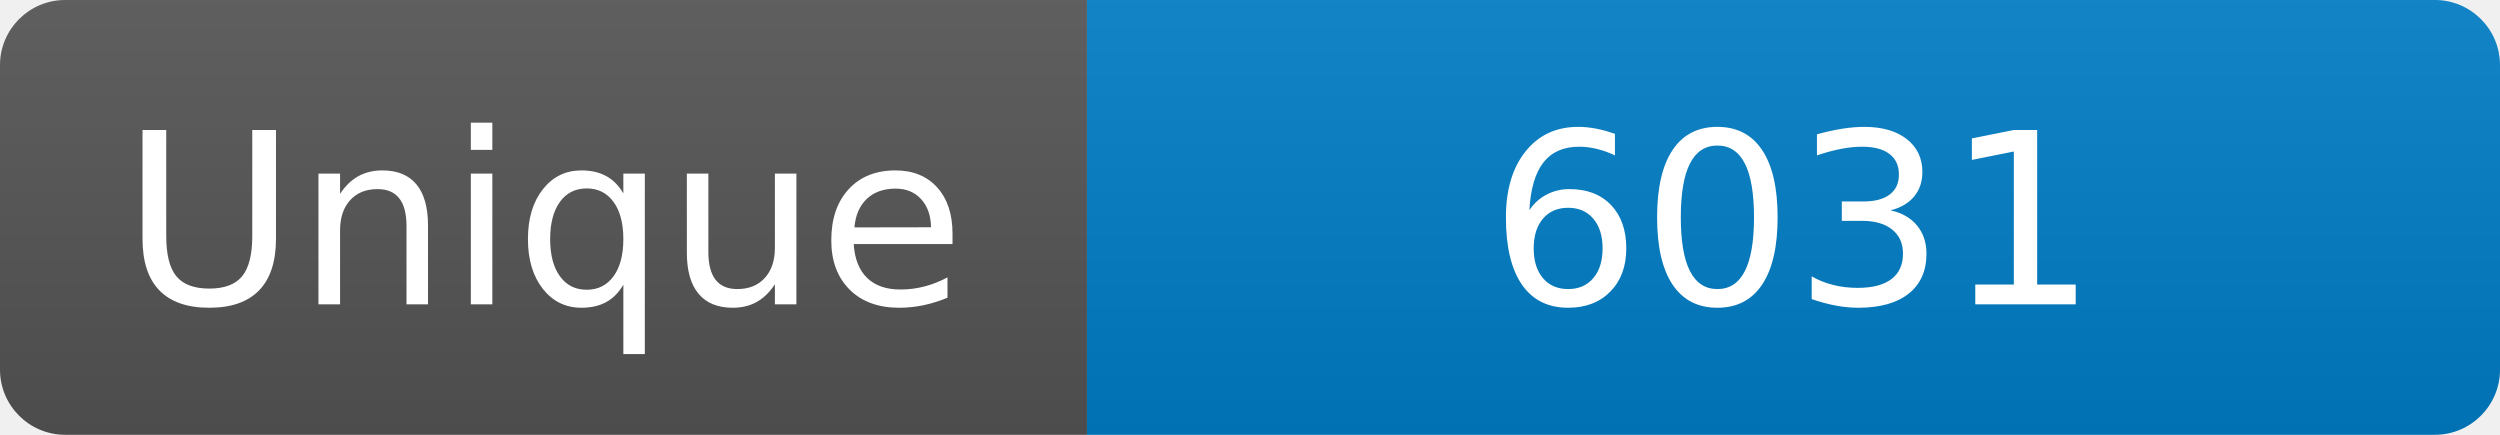
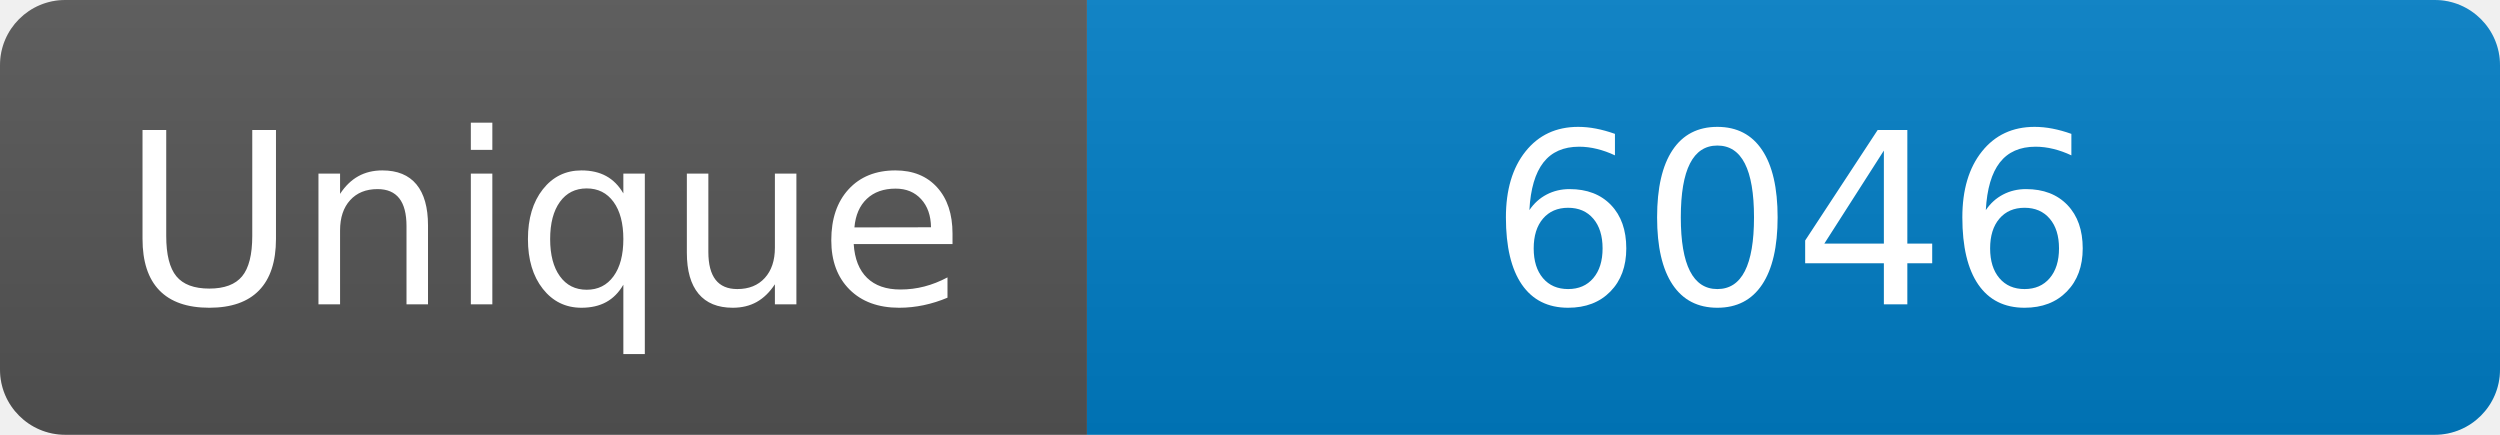
<svg xmlns="http://www.w3.org/2000/svg" width="115" height="20" role="img" aria-label="Maintained?: yes">
  <linearGradient id="s" x2="0" y2="100%">
    <stop offset="0" stop-color="#bbb" stop-opacity=".1" />
    <stop offset="1" stop-opacity=".1" />
  </linearGradient>
  <clipPath id="r">
    <rect width="115" height="20" rx="3" fill="#fff" />
  </clipPath>
  <g clip-path="url(#r)">
    <rect width="50" height="20" fill="#555" />
    <rect x="50" width="160" height="20" fill="#007ec6" />
    <rect width="115" height="20" fill="url(#s)" />
  </g>
  <g fill="#fff" text-anchor="middle" font-family="Verdana,Geneva,DejaVu Sans,sans-serif" font-size="110">
    <text x="250" y="140" transform="scale(.1)" fill="#fff">Unique</text>
-     <text x="825" y="140" transform="scale(.1)" fill="#fff">6031</text>
+     <text x="825" y="140" transform="scale(.1)" fill="#fff">6046</text>
  </g>
</svg>
